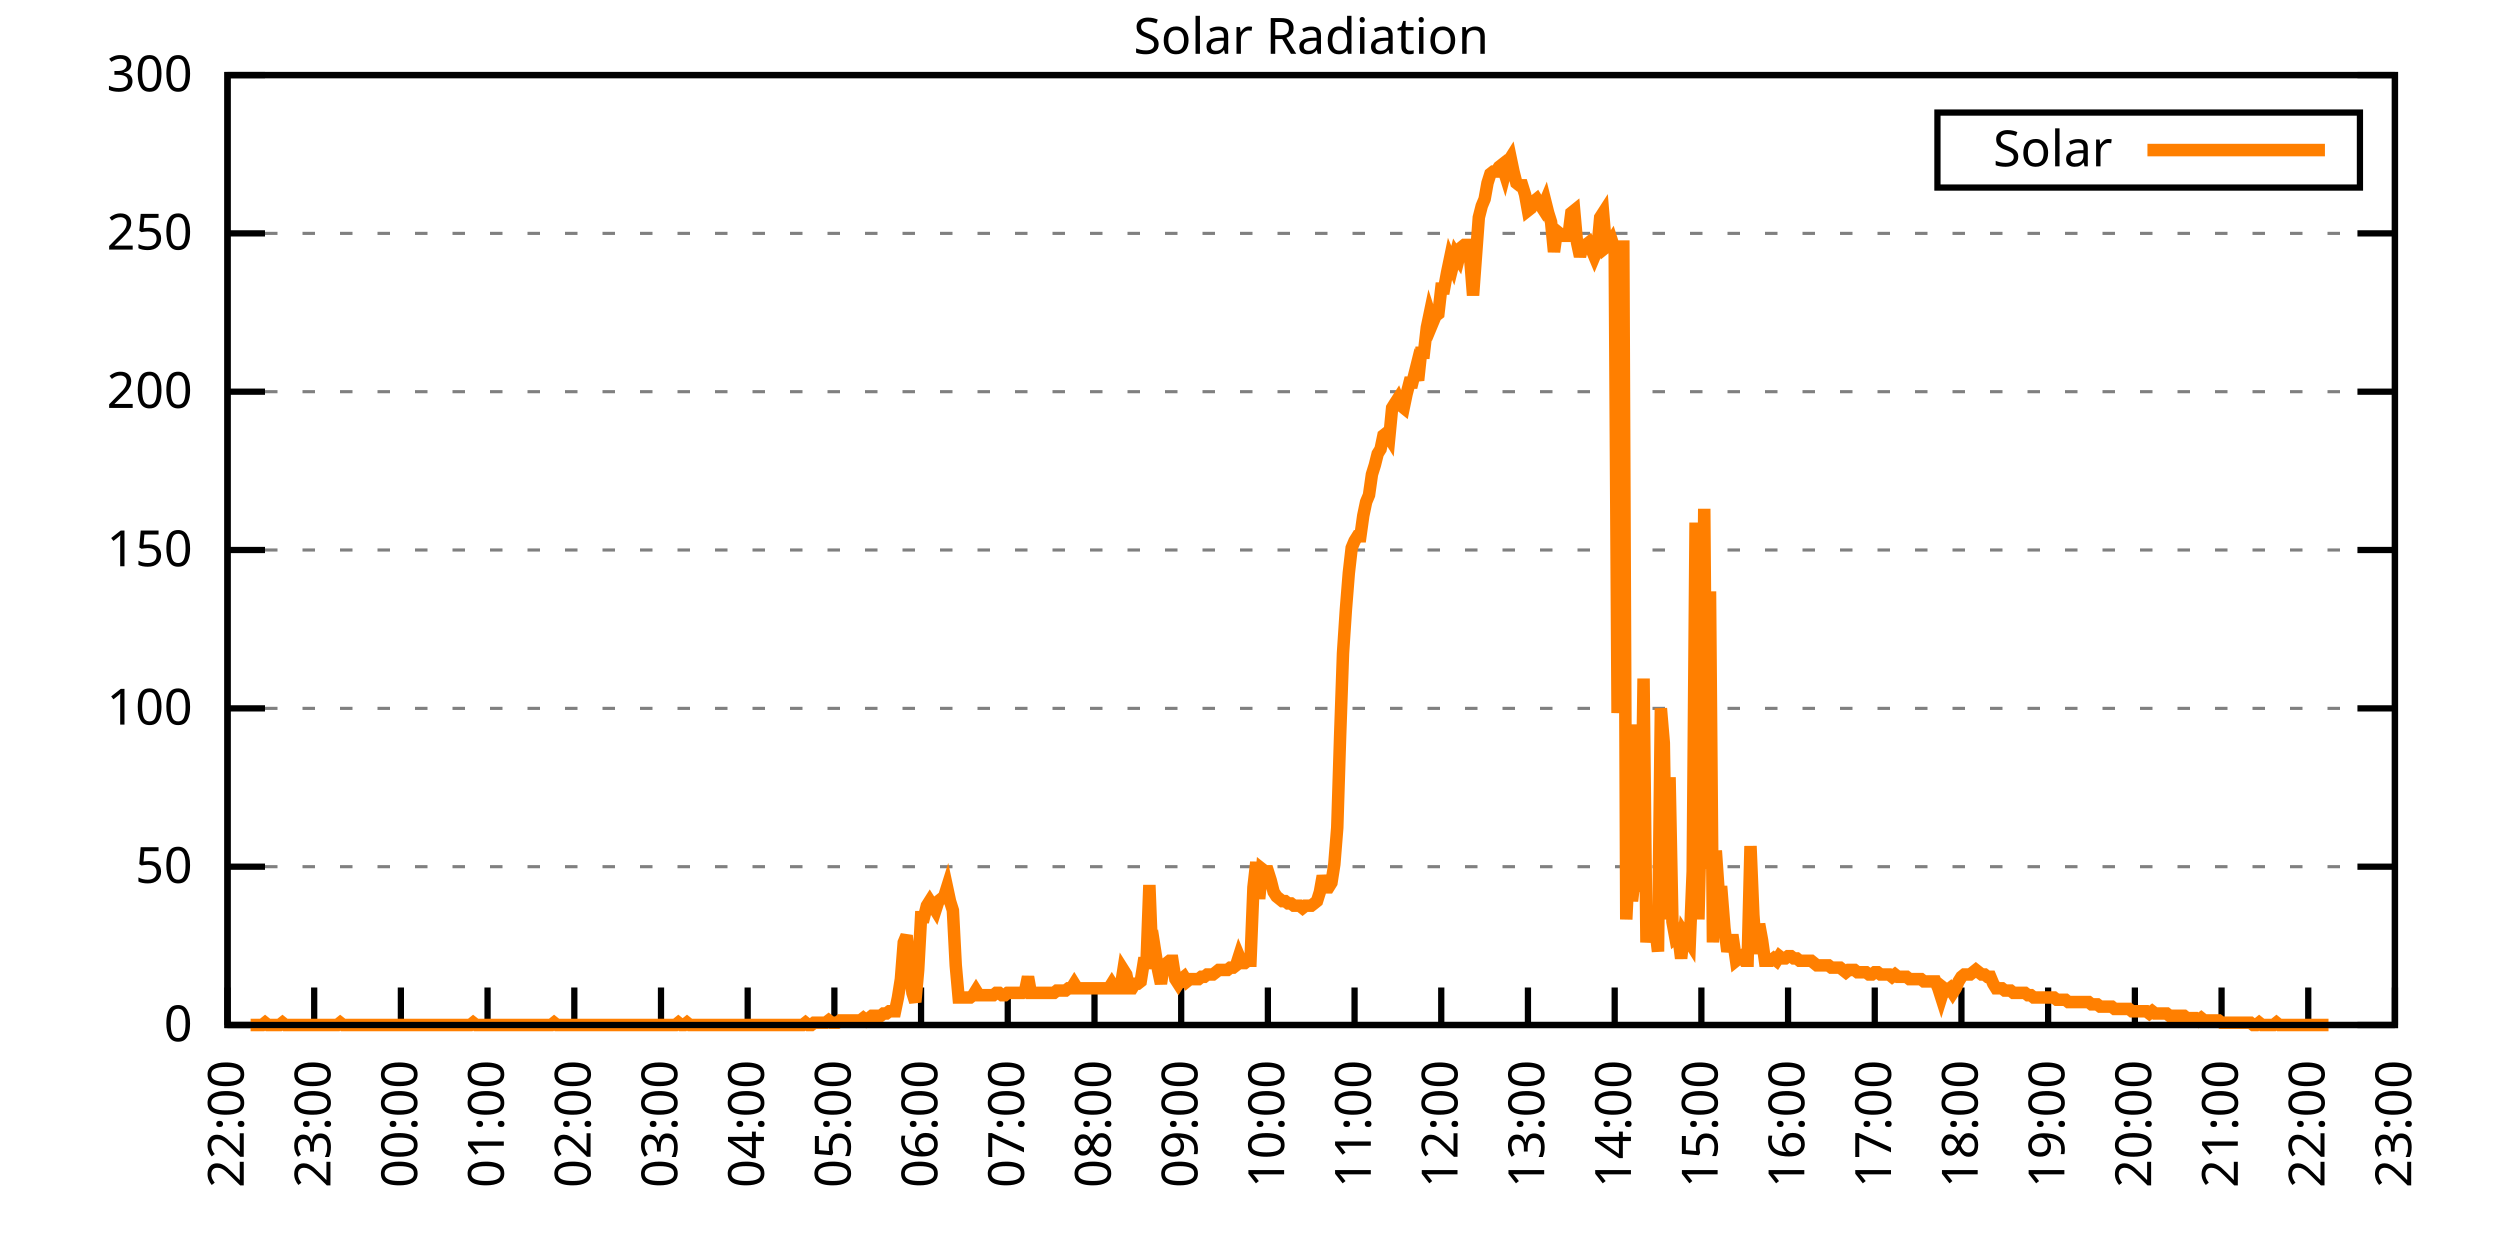
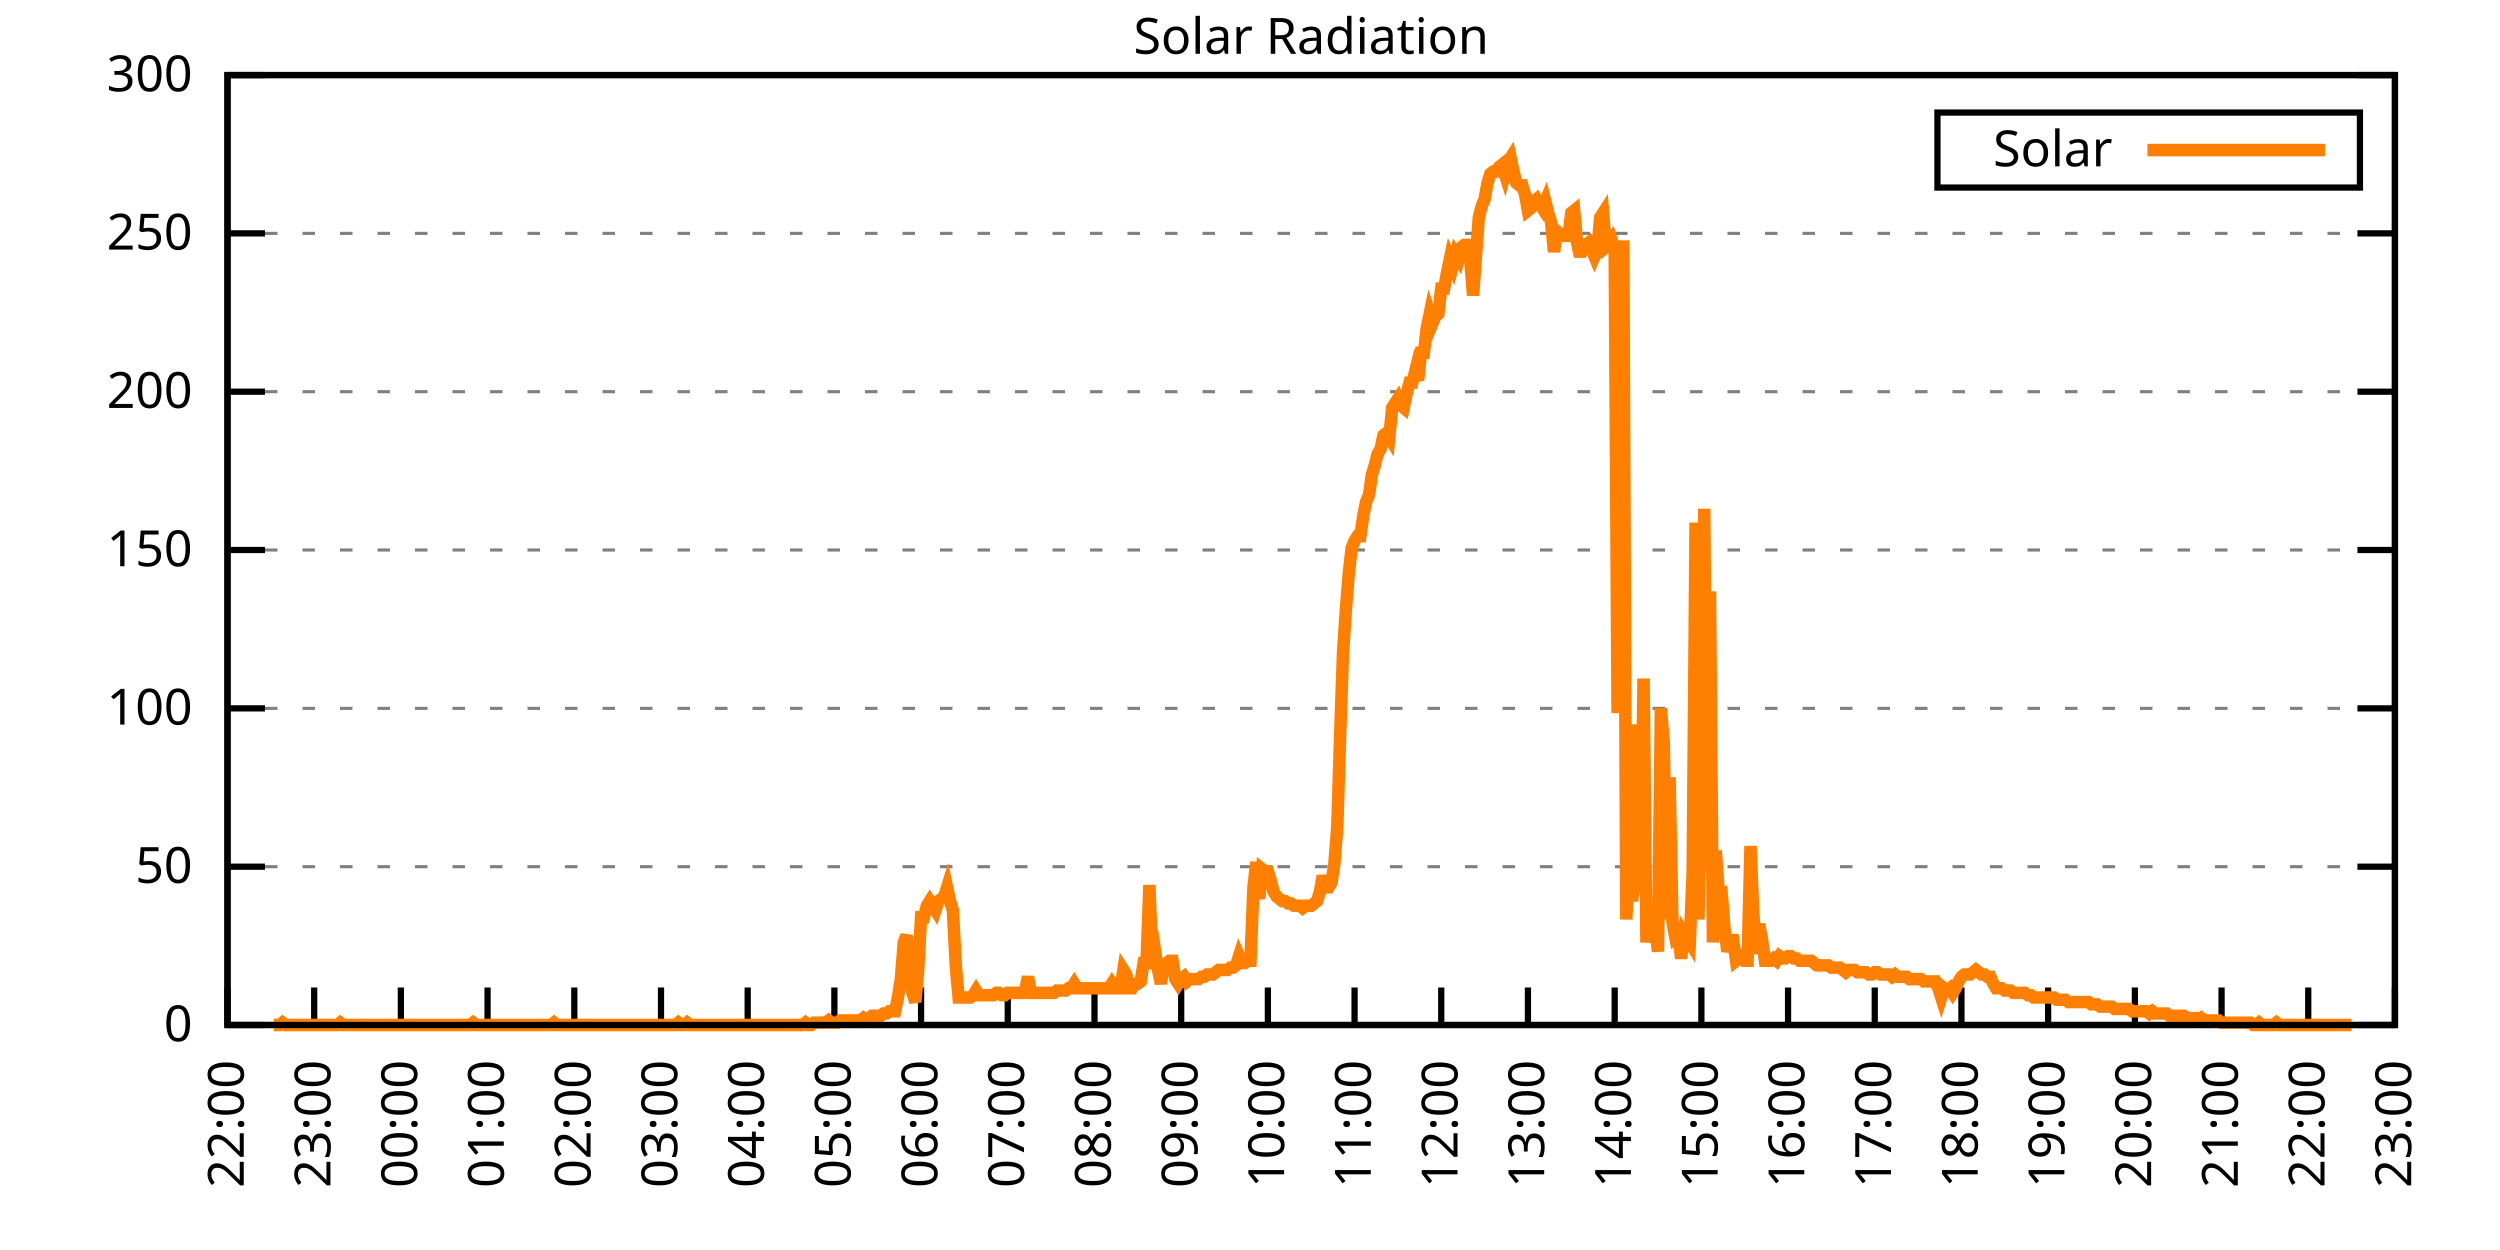
<svg xmlns="http://www.w3.org/2000/svg" xmlns:xlink="http://www.w3.org/1999/xlink" width="400" height="200" viewBox="0 0 400 200">
  <g id="gnuplot_canvas">
    <rect x="0" y="0" width="400" height="200" fill="none" />
    <defs>
      <circle id="gpDot" r="0.5" stroke-width="0.5" stroke="currentColor" />
      <path id="gpPt0" stroke-width="0.333" stroke="currentColor" d="M-1,0 h2 M0,-1 v2" />
      <path id="gpPt1" stroke-width="0.333" stroke="currentColor" d="M-1,-1 L1,1 M1,-1 L-1,1" />
      <path id="gpPt2" stroke-width="0.333" stroke="currentColor" d="M-1,0 L1,0 M0,-1 L0,1 M-1,-1 L1,1 M-1,1 L1,-1" />
      <rect id="gpPt3" stroke-width="0.333" stroke="currentColor" x="-1" y="-1" width="2" height="2" />
      <rect id="gpPt4" stroke-width="0.333" stroke="currentColor" fill="currentColor" x="-1" y="-1" width="2" height="2" />
      <circle id="gpPt5" stroke-width="0.333" stroke="currentColor" cx="0" cy="0" r="1" />
      <use xlink:href="#gpPt5" id="gpPt6" fill="currentColor" stroke="none" />
      <path id="gpPt7" stroke-width="0.333" stroke="currentColor" d="M0,-1.33 L-1.33,0.67 L1.33,0.67 z" />
      <use xlink:href="#gpPt7" id="gpPt8" fill="currentColor" stroke="none" />
      <use xlink:href="#gpPt7" id="gpPt9" stroke="currentColor" transform="rotate(180)" />
      <use xlink:href="#gpPt9" id="gpPt10" fill="currentColor" stroke="none" />
      <use xlink:href="#gpPt3" id="gpPt11" stroke="currentColor" transform="rotate(45)" />
      <use xlink:href="#gpPt11" id="gpPt12" fill="currentColor" stroke="none" />
      <path id="gpPt13" stroke-width="0.333" stroke="currentColor" d="M0,1.330 L1.265,0.411 L0.782,-1.067 L-0.782,-1.076 L-1.265,0.411 z" />
      <use xlink:href="#gpPt13" id="gpPt14" fill="currentColor" stroke="none" />
      <filter id="textbox" filterUnits="objectBoundingBox" x="0" y="0" height="1" width="1">
        <feFlood flood-color="white" flood-opacity="1" result="bgnd" />
        <feComposite in="SourceGraphic" in2="bgnd" operator="atop" />
      </filter>
      <filter id="greybox" filterUnits="objectBoundingBox" x="0" y="0" height="1" width="1">
        <feFlood flood-color="lightgrey" flood-opacity="1" result="grey" />
        <feComposite in="SourceGraphic" in2="grey" operator="atop" />
      </filter>
    </defs>
    <g fill="none" color="white" stroke="currentColor" stroke-width="1.00" stroke-linecap="butt" stroke-linejoin="miter">
</g>
    <g fill="none" color="black" stroke="currentColor" stroke-width="1.00" stroke-linecap="butt" stroke-linejoin="miter">
      <g stroke="none" shape-rendering="crispEdges">
        <polygon fill="rgb(255, 255, 255)" points="36.40,164.00 383.18,164.00 383.18,12.02 36.40,12.02 " />
      </g>
    </g>
    <g fill="none" color="black" stroke="currentColor" stroke-width="1.00" stroke-linecap="butt" stroke-linejoin="miter">
</g>
    <g fill="none" color="black" stroke="black" stroke-width="0.50" stroke-linecap="butt" stroke-linejoin="miter">
</g>
    <g fill="none" color="gray" stroke="currentColor" stroke-width="0.50" stroke-linecap="butt" stroke-linejoin="miter">
      <path stroke="gray" stroke-dasharray="2,4" class="gridline" d="M36.40,164.00 L383.19,164.00  " />
    </g>
    <g fill="none" color="gray" stroke="gray" stroke-width="1.00" stroke-linecap="butt" stroke-linejoin="miter">
</g>
    <g fill="none" color="black" stroke="currentColor" stroke-width="1.00" stroke-linecap="butt" stroke-linejoin="miter">
      <path stroke="black" d="M36.40,164.00 L42.40,164.00 M383.19,164.00 L377.19,164.00  " />
      <g transform="translate(30.80,166.60)" stroke="none" fill="black" font-family="Sans" font-size="8.00" text-anchor="end">
        <text>
          <tspan font-family="Sans"> 0</tspan>
        </text>
      </g>
    </g>
    <g fill="none" color="black" stroke="currentColor" stroke-width="1.00" stroke-linecap="butt" stroke-linejoin="miter">
</g>
    <g fill="none" color="black" stroke="black" stroke-width="0.50" stroke-linecap="butt" stroke-linejoin="miter">
</g>
    <g fill="none" color="gray" stroke="currentColor" stroke-width="0.50" stroke-linecap="butt" stroke-linejoin="miter">
      <path stroke="gray" stroke-dasharray="2,4" class="gridline" d="M36.40,138.67 L383.19,138.67  " />
    </g>
    <g fill="none" color="gray" stroke="gray" stroke-width="1.00" stroke-linecap="butt" stroke-linejoin="miter">
</g>
    <g fill="none" color="black" stroke="currentColor" stroke-width="1.00" stroke-linecap="butt" stroke-linejoin="miter">
      <path stroke="black" d="M36.40,138.67 L42.40,138.67 M383.19,138.67 L377.19,138.67  " />
      <g transform="translate(30.80,141.27)" stroke="none" fill="black" font-family="Sans" font-size="8.00" text-anchor="end">
        <text>
          <tspan font-family="Sans"> 50</tspan>
        </text>
      </g>
    </g>
    <g fill="none" color="black" stroke="currentColor" stroke-width="1.00" stroke-linecap="butt" stroke-linejoin="miter">
</g>
    <g fill="none" color="black" stroke="black" stroke-width="0.50" stroke-linecap="butt" stroke-linejoin="miter">
</g>
    <g fill="none" color="gray" stroke="currentColor" stroke-width="0.50" stroke-linecap="butt" stroke-linejoin="miter">
      <path stroke="gray" stroke-dasharray="2,4" class="gridline" d="M36.40,113.34 L383.19,113.34  " />
    </g>
    <g fill="none" color="gray" stroke="gray" stroke-width="1.00" stroke-linecap="butt" stroke-linejoin="miter">
</g>
    <g fill="none" color="black" stroke="currentColor" stroke-width="1.00" stroke-linecap="butt" stroke-linejoin="miter">
      <path stroke="black" d="M36.40,113.34 L42.40,113.34 M383.19,113.34 L377.19,113.34  " />
      <g transform="translate(30.80,115.94)" stroke="none" fill="black" font-family="Sans" font-size="8.00" text-anchor="end">
        <text>
          <tspan font-family="Sans"> 100</tspan>
        </text>
      </g>
    </g>
    <g fill="none" color="black" stroke="currentColor" stroke-width="1.00" stroke-linecap="butt" stroke-linejoin="miter">
</g>
    <g fill="none" color="black" stroke="black" stroke-width="0.50" stroke-linecap="butt" stroke-linejoin="miter">
</g>
    <g fill="none" color="gray" stroke="currentColor" stroke-width="0.50" stroke-linecap="butt" stroke-linejoin="miter">
      <path stroke="gray" stroke-dasharray="2,4" class="gridline" d="M36.40,88.00 L383.19,88.00  " />
    </g>
    <g fill="none" color="gray" stroke="gray" stroke-width="1.00" stroke-linecap="butt" stroke-linejoin="miter">
</g>
    <g fill="none" color="black" stroke="currentColor" stroke-width="1.00" stroke-linecap="butt" stroke-linejoin="miter">
      <path stroke="black" d="M36.40,88.00 L42.40,88.00 M383.19,88.00 L377.19,88.00  " />
      <g transform="translate(30.80,90.60)" stroke="none" fill="black" font-family="Sans" font-size="8.00" text-anchor="end">
        <text>
          <tspan font-family="Sans"> 150</tspan>
        </text>
      </g>
    </g>
    <g fill="none" color="black" stroke="currentColor" stroke-width="1.00" stroke-linecap="butt" stroke-linejoin="miter">
</g>
    <g fill="none" color="black" stroke="black" stroke-width="0.50" stroke-linecap="butt" stroke-linejoin="miter">
</g>
    <g fill="none" color="gray" stroke="currentColor" stroke-width="0.50" stroke-linecap="butt" stroke-linejoin="miter">
      <path stroke="gray" stroke-dasharray="2,4" class="gridline" d="M36.40,62.67 L383.19,62.67  " />
    </g>
    <g fill="none" color="gray" stroke="gray" stroke-width="1.00" stroke-linecap="butt" stroke-linejoin="miter">
</g>
    <g fill="none" color="black" stroke="currentColor" stroke-width="1.00" stroke-linecap="butt" stroke-linejoin="miter">
      <path stroke="black" d="M36.40,62.67 L42.40,62.67 M383.19,62.67 L377.19,62.67  " />
      <g transform="translate(30.80,65.27)" stroke="none" fill="black" font-family="Sans" font-size="8.00" text-anchor="end">
        <text>
          <tspan font-family="Sans"> 200</tspan>
        </text>
      </g>
    </g>
    <g fill="none" color="black" stroke="currentColor" stroke-width="1.00" stroke-linecap="butt" stroke-linejoin="miter">
</g>
    <g fill="none" color="black" stroke="black" stroke-width="0.50" stroke-linecap="butt" stroke-linejoin="miter">
</g>
    <g fill="none" color="gray" stroke="currentColor" stroke-width="0.50" stroke-linecap="butt" stroke-linejoin="miter">
      <path stroke="gray" stroke-dasharray="2,4" class="gridline" d="M36.40,37.34 L383.19,37.34  " />
    </g>
    <g fill="none" color="gray" stroke="gray" stroke-width="1.00" stroke-linecap="butt" stroke-linejoin="miter">
</g>
    <g fill="none" color="black" stroke="currentColor" stroke-width="1.00" stroke-linecap="butt" stroke-linejoin="miter">
      <path stroke="black" d="M36.40,37.34 L42.40,37.34 M383.19,37.34 L377.19,37.34  " />
      <g transform="translate(30.80,39.94)" stroke="none" fill="black" font-family="Sans" font-size="8.00" text-anchor="end">
        <text>
          <tspan font-family="Sans"> 250</tspan>
        </text>
      </g>
    </g>
    <g fill="none" color="black" stroke="currentColor" stroke-width="1.00" stroke-linecap="butt" stroke-linejoin="miter">
</g>
    <g fill="none" color="black" stroke="black" stroke-width="0.50" stroke-linecap="butt" stroke-linejoin="miter">
</g>
    <g fill="none" color="gray" stroke="currentColor" stroke-width="0.50" stroke-linecap="butt" stroke-linejoin="miter">
      <path stroke="gray" stroke-dasharray="2,4" class="gridline" d="M36.40,12.01 L383.19,12.01  " />
    </g>
    <g fill="none" color="gray" stroke="gray" stroke-width="1.00" stroke-linecap="butt" stroke-linejoin="miter">
</g>
    <g fill="none" color="black" stroke="currentColor" stroke-width="1.00" stroke-linecap="butt" stroke-linejoin="miter">
      <path stroke="black" d="M36.40,12.01 L42.40,12.01 M383.19,12.01 L377.19,12.01  " />
      <g transform="translate(30.80,14.61)" stroke="none" fill="black" font-family="Sans" font-size="8.00" text-anchor="end">
        <text>
          <tspan font-family="Sans"> 300</tspan>
        </text>
      </g>
    </g>
    <g fill="none" color="black" stroke="currentColor" stroke-width="1.00" stroke-linecap="butt" stroke-linejoin="miter">
      <path stroke="black" d="M36.40,164.00 L36.40,158.00  " />
      <g transform="translate(39.00,169.60) rotate(270.00)" stroke="none" fill="black" font-family="Sans" font-size="8.00" text-anchor="end">
        <text>
          <tspan font-family="Sans">22:00</tspan>
        </text>
      </g>
    </g>
    <g fill="none" color="black" stroke="currentColor" stroke-width="1.00" stroke-linecap="butt" stroke-linejoin="miter">
      <path stroke="black" d="M50.27,164.00 L50.27,158.00  " />
      <g transform="translate(52.87,169.60) rotate(270.00)" stroke="none" fill="black" font-family="Sans" font-size="8.00" text-anchor="end">
        <text>
          <tspan font-family="Sans">23:00</tspan>
        </text>
      </g>
    </g>
    <g fill="none" color="black" stroke="currentColor" stroke-width="1.00" stroke-linecap="butt" stroke-linejoin="miter">
      <path stroke="black" d="M64.14,164.00 L64.14,158.00  " />
      <g transform="translate(66.74,169.60) rotate(270.00)" stroke="none" fill="black" font-family="Sans" font-size="8.00" text-anchor="end">
        <text>
          <tspan font-family="Sans">00:00</tspan>
        </text>
      </g>
    </g>
    <g fill="none" color="black" stroke="currentColor" stroke-width="1.00" stroke-linecap="butt" stroke-linejoin="miter">
      <path stroke="black" d="M78.01,164.00 L78.01,158.00  " />
      <g transform="translate(80.61,169.60) rotate(270.00)" stroke="none" fill="black" font-family="Sans" font-size="8.00" text-anchor="end">
        <text>
          <tspan font-family="Sans">01:00</tspan>
        </text>
      </g>
    </g>
    <g fill="none" color="black" stroke="currentColor" stroke-width="1.00" stroke-linecap="butt" stroke-linejoin="miter">
      <path stroke="black" d="M91.89,164.00 L91.89,158.00  " />
      <g transform="translate(94.49,169.60) rotate(270.00)" stroke="none" fill="black" font-family="Sans" font-size="8.00" text-anchor="end">
        <text>
          <tspan font-family="Sans">02:00</tspan>
        </text>
      </g>
    </g>
    <g fill="none" color="black" stroke="currentColor" stroke-width="1.00" stroke-linecap="butt" stroke-linejoin="miter">
      <path stroke="black" d="M105.76,164.00 L105.76,158.00  " />
      <g transform="translate(108.36,169.60) rotate(270.00)" stroke="none" fill="black" font-family="Sans" font-size="8.00" text-anchor="end">
        <text>
          <tspan font-family="Sans">03:00</tspan>
        </text>
      </g>
    </g>
    <g fill="none" color="black" stroke="currentColor" stroke-width="1.00" stroke-linecap="butt" stroke-linejoin="miter">
      <path stroke="black" d="M119.63,164.00 L119.63,158.00  " />
      <g transform="translate(122.23,169.60) rotate(270.00)" stroke="none" fill="black" font-family="Sans" font-size="8.00" text-anchor="end">
        <text>
          <tspan font-family="Sans">04:00</tspan>
        </text>
      </g>
    </g>
    <g fill="none" color="black" stroke="currentColor" stroke-width="1.00" stroke-linecap="butt" stroke-linejoin="miter">
      <path stroke="black" d="M133.50,164.00 L133.50,158.00  " />
      <g transform="translate(136.10,169.60) rotate(270.00)" stroke="none" fill="black" font-family="Sans" font-size="8.00" text-anchor="end">
        <text>
          <tspan font-family="Sans">05:00</tspan>
        </text>
      </g>
    </g>
    <g fill="none" color="black" stroke="currentColor" stroke-width="1.00" stroke-linecap="butt" stroke-linejoin="miter">
      <path stroke="black" d="M147.37,164.00 L147.37,158.00  " />
      <g transform="translate(149.97,169.60) rotate(270.00)" stroke="none" fill="black" font-family="Sans" font-size="8.00" text-anchor="end">
        <text>
          <tspan font-family="Sans">06:00</tspan>
        </text>
      </g>
    </g>
    <g fill="none" color="black" stroke="currentColor" stroke-width="1.00" stroke-linecap="butt" stroke-linejoin="miter">
      <path stroke="black" d="M161.24,164.00 L161.24,158.00  " />
      <g transform="translate(163.84,169.60) rotate(270.00)" stroke="none" fill="black" font-family="Sans" font-size="8.00" text-anchor="end">
        <text>
          <tspan font-family="Sans">07:00</tspan>
        </text>
      </g>
    </g>
    <g fill="none" color="black" stroke="currentColor" stroke-width="1.00" stroke-linecap="butt" stroke-linejoin="miter">
      <path stroke="black" d="M175.12,164.00 L175.12,158.00  " />
      <g transform="translate(177.72,169.60) rotate(270.00)" stroke="none" fill="black" font-family="Sans" font-size="8.00" text-anchor="end">
        <text>
          <tspan font-family="Sans">08:00</tspan>
        </text>
      </g>
    </g>
    <g fill="none" color="black" stroke="currentColor" stroke-width="1.00" stroke-linecap="butt" stroke-linejoin="miter">
      <path stroke="black" d="M188.99,164.00 L188.99,158.00  " />
      <g transform="translate(191.59,169.60) rotate(270.00)" stroke="none" fill="black" font-family="Sans" font-size="8.00" text-anchor="end">
        <text>
          <tspan font-family="Sans">09:00</tspan>
        </text>
      </g>
    </g>
    <g fill="none" color="black" stroke="currentColor" stroke-width="1.00" stroke-linecap="butt" stroke-linejoin="miter">
      <path stroke="black" d="M202.86,164.00 L202.86,158.00  " />
      <g transform="translate(205.46,169.60) rotate(270.00)" stroke="none" fill="black" font-family="Sans" font-size="8.00" text-anchor="end">
        <text>
          <tspan font-family="Sans">10:00</tspan>
        </text>
      </g>
    </g>
    <g fill="none" color="black" stroke="currentColor" stroke-width="1.00" stroke-linecap="butt" stroke-linejoin="miter">
      <path stroke="black" d="M216.73,164.00 L216.73,158.00  " />
      <g transform="translate(219.33,169.60) rotate(270.00)" stroke="none" fill="black" font-family="Sans" font-size="8.00" text-anchor="end">
        <text>
          <tspan font-family="Sans">11:00</tspan>
        </text>
      </g>
    </g>
    <g fill="none" color="black" stroke="currentColor" stroke-width="1.00" stroke-linecap="butt" stroke-linejoin="miter">
      <path stroke="black" d="M230.60,164.00 L230.60,158.00  " />
      <g transform="translate(233.20,169.60) rotate(270.00)" stroke="none" fill="black" font-family="Sans" font-size="8.00" text-anchor="end">
        <text>
          <tspan font-family="Sans">12:00</tspan>
        </text>
      </g>
    </g>
    <g fill="none" color="black" stroke="currentColor" stroke-width="1.00" stroke-linecap="butt" stroke-linejoin="miter">
      <path stroke="black" d="M244.47,164.00 L244.47,158.00  " />
      <g transform="translate(247.07,169.60) rotate(270.00)" stroke="none" fill="black" font-family="Sans" font-size="8.00" text-anchor="end">
        <text>
          <tspan font-family="Sans">13:00</tspan>
        </text>
      </g>
    </g>
    <g fill="none" color="black" stroke="currentColor" stroke-width="1.00" stroke-linecap="butt" stroke-linejoin="miter">
      <path stroke="black" d="M258.35,164.00 L258.35,158.00  " />
      <g transform="translate(260.95,169.60) rotate(270.00)" stroke="none" fill="black" font-family="Sans" font-size="8.00" text-anchor="end">
        <text>
          <tspan font-family="Sans">14:00</tspan>
        </text>
      </g>
    </g>
    <g fill="none" color="black" stroke="currentColor" stroke-width="1.00" stroke-linecap="butt" stroke-linejoin="miter">
      <path stroke="black" d="M272.22,164.00 L272.22,158.00  " />
      <g transform="translate(274.82,169.60) rotate(270.00)" stroke="none" fill="black" font-family="Sans" font-size="8.00" text-anchor="end">
        <text>
          <tspan font-family="Sans">15:00</tspan>
        </text>
      </g>
    </g>
    <g fill="none" color="black" stroke="currentColor" stroke-width="1.00" stroke-linecap="butt" stroke-linejoin="miter">
      <path stroke="black" d="M286.09,164.00 L286.09,158.00  " />
      <g transform="translate(288.69,169.60) rotate(270.00)" stroke="none" fill="black" font-family="Sans" font-size="8.00" text-anchor="end">
        <text>
          <tspan font-family="Sans">16:00</tspan>
        </text>
      </g>
    </g>
    <g fill="none" color="black" stroke="currentColor" stroke-width="1.00" stroke-linecap="butt" stroke-linejoin="miter">
      <path stroke="black" d="M299.96,164.00 L299.96,158.00  " />
      <g transform="translate(302.56,169.60) rotate(270.00)" stroke="none" fill="black" font-family="Sans" font-size="8.00" text-anchor="end">
        <text>
          <tspan font-family="Sans">17:00</tspan>
        </text>
      </g>
    </g>
    <g fill="none" color="black" stroke="currentColor" stroke-width="1.00" stroke-linecap="butt" stroke-linejoin="miter">
      <path stroke="black" d="M313.83,164.00 L313.83,158.00  " />
      <g transform="translate(316.43,169.60) rotate(270.00)" stroke="none" fill="black" font-family="Sans" font-size="8.00" text-anchor="end">
        <text>
          <tspan font-family="Sans">18:00</tspan>
        </text>
      </g>
    </g>
    <g fill="none" color="black" stroke="currentColor" stroke-width="1.00" stroke-linecap="butt" stroke-linejoin="miter">
      <path stroke="black" d="M327.70,164.00 L327.70,158.00  " />
      <g transform="translate(330.30,169.60) rotate(270.00)" stroke="none" fill="black" font-family="Sans" font-size="8.00" text-anchor="end">
        <text>
          <tspan font-family="Sans">19:00</tspan>
        </text>
      </g>
    </g>
    <g fill="none" color="black" stroke="currentColor" stroke-width="1.00" stroke-linecap="butt" stroke-linejoin="miter">
      <path stroke="black" d="M341.58,164.00 L341.58,158.00  " />
      <g transform="translate(344.18,169.60) rotate(270.00)" stroke="none" fill="black" font-family="Sans" font-size="8.00" text-anchor="end">
        <text>
          <tspan font-family="Sans">20:00</tspan>
        </text>
      </g>
    </g>
    <g fill="none" color="black" stroke="currentColor" stroke-width="1.00" stroke-linecap="butt" stroke-linejoin="miter">
      <path stroke="black" d="M355.45,164.00 L355.45,158.00  " />
      <g transform="translate(358.05,169.60) rotate(270.00)" stroke="none" fill="black" font-family="Sans" font-size="8.00" text-anchor="end">
        <text>
          <tspan font-family="Sans">21:00</tspan>
        </text>
      </g>
    </g>
    <g fill="none" color="black" stroke="currentColor" stroke-width="1.00" stroke-linecap="butt" stroke-linejoin="miter">
      <path stroke="black" d="M369.32,164.00 L369.32,158.00  " />
      <g transform="translate(371.92,169.60) rotate(270.00)" stroke="none" fill="black" font-family="Sans" font-size="8.00" text-anchor="end">
        <text>
          <tspan font-family="Sans">22:00</tspan>
        </text>
      </g>
    </g>
    <g fill="none" color="black" stroke="currentColor" stroke-width="1.00" stroke-linecap="butt" stroke-linejoin="miter">
      <path stroke="black" d="M383.19,164.00 L383.19,158.00  " />
      <g transform="translate(385.79,169.60) rotate(270.00)" stroke="none" fill="black" font-family="Sans" font-size="8.00" text-anchor="end">
        <text>
          <tspan font-family="Sans">23:00</tspan>
        </text>
      </g>
    </g>
    <g fill="none" color="black" stroke="currentColor" stroke-width="1.00" stroke-linecap="butt" stroke-linejoin="miter">
</g>
    <g fill="none" color="black" stroke="currentColor" stroke-width="1.00" stroke-linecap="butt" stroke-linejoin="miter">
      <path stroke="black" d="M36.40,12.01 L36.40,164.00 L383.19,164.00 L383.19,12.01 L36.40,12.01 Z  " />
    </g>
    <g fill="none" color="black" stroke="currentColor" stroke-width="1.00" stroke-linecap="butt" stroke-linejoin="miter">
</g>
    <g fill="none" color="black" stroke="currentColor" stroke-width="1.00" stroke-linecap="butt" stroke-linejoin="miter">
      <path stroke="black" d="M309.99,30.01 L309.99,18.01 L377.59,18.01 L377.59,30.01 L309.99,30.01 Z  " />
    </g>
    <g id="Solar_Radiation_plot_1">
      <g fill="none" color="white" stroke="black" stroke-width="2.00" stroke-linecap="butt" stroke-linejoin="miter">
</g>
      <g fill="none" color="black" stroke="currentColor" stroke-width="2.00" stroke-linecap="butt" stroke-linejoin="miter">
        <g transform="translate(337.99,26.61)" stroke="none" fill="black" font-family="Sans" font-size="8.00" text-anchor="end">
          <text>
            <tspan font-family="Sans">Solar</tspan>
          </text>
        </g>
      </g>
      <g fill="none" color="black" stroke="currentColor" stroke-width="2.00" stroke-linecap="butt" stroke-linejoin="miter">
-         <path stroke="rgb(255, 127,   0)" d="M343.59,24.01 L371.99,24.01 M40.10,164.00 L40.56,164.00 L41.02,164.00 L41.49,164.00 L41.95,164.00 L42.41,163.63   L42.87,164.00 L43.34,164.00 L43.80,164.00 L44.26,164.00 L44.72,164.00 L45.19,163.63 L45.65,164.00 L46.11,164.00   L46.57,164.00 L47.03,164.00 L47.50,164.00 L47.96,164.00 L48.42,164.00 L48.88,164.00 L49.35,164.00 L49.81,164.00   L50.27,164.00 L50.73,164.00 L51.20,164.00 L51.66,164.00 L52.12,164.00 L52.58,164.00 L53.05,164.00 L53.51,164.00   L53.97,164.00 L54.43,163.63 L54.90,164.00 L55.36,164.00 L55.82,164.00 L56.28,164.00 L56.75,164.00 L57.21,164.00   L57.67,164.00 L58.13,164.00 L58.59,164.00 L59.06,164.00 L59.52,164.00 L59.98,164.00 L60.44,164.00 L60.91,164.00   L61.37,164.00 L61.83,164.00 L62.29,164.00 L62.76,164.00 L63.22,164.00 L63.68,164.00 L64.14,164.00 L64.61,164.00   L65.07,164.00 L65.53,164.00 L65.99,164.00 L66.46,164.00 L66.92,164.00 L67.38,164.00 L67.84,164.00 L68.30,164.00   L68.77,164.00 L69.23,164.00 L69.69,164.00 L70.15,164.00 L70.62,164.00 L71.08,164.00 L71.54,164.00 L72.00,164.00   L72.47,164.00 L72.93,164.00 L73.39,164.00 L73.85,164.00 L74.32,164.00 L74.78,164.00 L75.24,164.00 L75.70,163.63   L76.17,164.00 L76.63,164.00 L77.09,164.00 L77.55,164.00 L78.01,164.00 L78.48,164.00 L78.94,164.00 L79.40,164.00   L79.86,164.00 L80.33,164.00 L80.79,164.00 L81.25,164.00 L81.71,164.00 L82.18,164.00 L82.64,164.00 L83.10,164.00   L83.56,164.00 L84.03,164.00 L84.49,164.00 L84.95,164.00 L85.41,164.00 L85.88,164.00 L86.34,164.00 L86.80,164.00   L87.26,164.00 L87.72,164.00 L88.19,164.00 L88.65,163.63 L89.11,164.00 L89.57,164.00 L90.04,164.00 L90.50,164.00   L90.96,164.00 L91.42,164.00 L91.89,164.00 L92.35,164.00 L92.81,164.00 L93.27,164.00 L93.74,164.00 L94.20,164.00   L94.66,164.00 L95.12,164.00 L95.59,164.00 L96.05,164.00 L96.51,164.00 L96.97,164.00 L97.44,164.00 L97.90,164.00   L98.36,164.00 L98.82,164.00 L99.28,164.00 L99.75,164.00 L100.21,164.00 L100.67,164.00 L101.13,164.00 L101.60,164.00   L102.06,164.00 L102.52,164.00 L102.98,164.00 L103.45,164.00 L103.91,164.00 L104.37,164.00 L104.83,164.00 L105.30,164.00   L105.76,164.00 L106.22,164.00 L106.68,164.00 L107.15,164.00 L107.61,164.00 L108.07,164.00 L108.53,163.63 L108.99,164.00   L109.46,164.00 L109.92,163.63 L110.38,164.00 L110.84,164.00 L111.31,164.00 L111.77,164.00 L112.23,164.00 L112.69,164.00   L113.16,164.00 L113.62,164.00 L114.08,164.00 L114.54,164.00 L115.01,164.00 L115.47,164.00 L115.93,164.00 L116.39,164.00   L116.86,164.00 L117.32,164.00 L117.78,164.00 L118.24,164.00 L118.70,164.00 L119.17,164.00 L119.63,164.00 L120.09,164.00   L120.55,164.00 L121.02,164.00 L121.48,164.00 L121.94,164.00 L122.40,164.00 L122.87,164.00 L123.33,164.00 L123.79,164.00   L124.25,164.00 L124.72,164.00 L125.18,164.00 L125.64,164.00 L126.10,164.00 L126.57,164.00 L127.03,164.00 L127.49,164.00   L127.95,164.00 L128.41,164.00 L128.88,163.63 L129.34,164.00 L129.80,164.00 L130.26,163.63 L130.73,163.63 L131.19,163.63   L131.65,163.63 L132.11,163.63 L132.58,163.27 L133.04,163.63 L133.50,163.63 L133.96,163.63 L134.43,163.27 L134.89,163.27   L135.35,163.27 L135.81,163.27 L136.28,163.27 L136.74,163.27 L137.20,163.27 L137.66,163.27 L138.13,162.90 L138.59,163.27   L139.05,162.90 L139.51,162.53 L139.97,162.53 L140.44,162.53 L140.90,162.53 L141.36,162.16 L141.82,162.16 L142.29,161.80   L142.75,161.80 L143.21,161.80 L143.67,159.60 L144.14,156.66 L144.60,150.79 L145.06,149.68 L145.52,154.46 L145.99,158.86   L146.45,160.33 L146.91,155.19 L147.37,146.75 L147.84,146.75 L148.30,144.91 L148.76,144.18 L149.22,144.91 L149.68,145.65   L150.15,144.18 L150.61,143.81 L151.07,143.44 L151.53,141.98 L152.00,144.18 L152.46,145.65 L152.92,154.46 L153.38,159.60   L153.85,159.60 L154.31,159.60 L154.77,159.60 L155.23,159.60 L155.70,159.23 L156.16,158.49 L156.62,159.23 L157.08,159.23   L157.55,159.23 L158.01,159.23 L158.47,159.23 L158.93,159.23 L159.39,158.86 L159.86,158.86 L160.32,159.23 L160.78,159.23   L161.24,158.86 L161.71,158.86 L162.17,158.86 L162.63,158.86 L163.09,158.86 L163.56,158.86 L164.02,158.49 L164.48,156.29   L164.94,158.86 L165.41,158.86 L165.87,158.86 L166.33,158.86 L166.79,158.86 L167.26,158.86 L167.72,158.86 L168.18,158.86   L168.64,158.86 L169.10,158.49 L169.57,158.49 L170.03,158.49 L170.49,158.49 L170.95,158.13 L171.42,158.13 L171.88,157.39   L172.34,158.13 L172.80,158.13 L173.27,158.13 L173.73,158.13 L174.19,158.13 L174.65,158.13 L175.12,158.13 L175.58,158.13   L176.04,158.13 L176.50,158.13 L176.97,158.13 L177.43,158.13 L177.89,157.39 L178.35,158.13 L178.82,158.13 L179.28,158.13   L179.74,155.19 L180.20,155.92 L180.66,158.13 L181.13,158.13 L181.59,157.39 L182.05,157.39 L182.51,157.03 L182.98,154.09   L183.44,154.09 L183.90,141.61 L184.36,153.35 L184.83,152.25 L185.29,155.19 L185.75,157.39 L186.21,154.46 L186.68,154.09   L187.14,153.72 L187.60,153.72 L188.06,156.66 L188.53,157.39 L188.99,156.66 L189.45,156.29 L189.91,157.03 L190.37,156.66   L190.84,156.66 L191.30,156.66 L191.76,156.66 L192.22,156.29 L192.69,156.29 L193.15,155.92 L193.61,155.92 L194.07,155.92   L194.54,155.56 L195.00,155.19 L195.46,155.19 L195.92,155.19 L196.39,155.19 L196.85,154.82 L197.31,154.82 L197.77,154.46   L198.24,152.99 L198.70,154.09 L199.16,154.09 L199.62,153.72 L200.08,153.72 L200.55,141.98 L201.01,137.94 L201.47,143.81   L201.93,139.04 L202.40,139.41 L202.86,139.41 L203.32,140.87 L203.78,142.71 L204.25,143.44 L204.71,143.81 L205.17,144.18   L205.63,144.18 L206.10,144.55 L206.56,144.55 L207.02,144.91 L207.48,144.91 L207.95,144.91 L208.41,145.28 L208.87,144.91   L209.33,144.91 L209.80,144.91 L210.26,144.55 L210.72,144.18 L211.18,142.71 L211.64,140.14 L212.11,141.98 L212.57,141.98   L213.03,141.24 L213.49,138.30 L213.96,132.43 L214.42,117.75 L214.88,104.53 L215.34,97.56 L215.81,91.69 L216.27,87.65   L216.73,86.55 L217.19,85.81 L217.66,85.81 L218.12,82.51 L218.58,80.31 L219.04,79.21 L219.51,75.90 L219.97,74.43   L220.43,72.60 L220.89,71.86 L221.35,69.66 L221.82,69.29 L222.28,70.03 L222.74,65.26 L223.20,64.52 L223.67,63.79   L224.13,64.89 L224.59,65.26 L225.05,63.05 L225.52,61.22 L225.98,61.22 L226.44,59.38 L226.90,60.85 L227.37,56.45   L227.83,56.45 L228.29,52.41 L228.75,50.21 L229.22,51.68 L229.68,50.57 L230.14,50.21 L230.60,46.17 L231.06,46.17   L231.53,43.60 L231.99,41.40 L232.45,42.50 L232.91,40.66 L233.38,41.40 L233.84,39.56 L234.30,39.19 L234.76,39.19   L235.23,41.40 L235.69,47.27 L236.15,41.03 L236.61,34.79 L237.08,32.95 L237.54,31.85 L238.00,29.28 L238.46,27.82   L238.93,27.45 L239.39,27.45 L239.85,26.71 L240.31,26.35 L240.77,27.82 L241.24,25.98 L241.70,25.25 L242.16,27.45   L242.62,29.28 L243.09,29.65 L243.55,29.65 L244.01,31.12 L244.47,33.69 L244.94,33.32 L245.40,32.22 L245.86,31.85   L246.32,32.59 L246.79,33.32 L247.25,32.22 L247.71,34.06 L248.17,35.52 L248.64,40.30 L249.10,36.99 L249.56,37.36   L250.02,37.73 L250.49,37.73 L250.95,37.73 L251.41,34.06 L251.87,33.69 L252.33,38.83 L252.80,41.03 L253.26,39.19   L253.72,39.19 L254.18,38.83 L254.65,39.93 L255.11,41.03 L255.57,39.93 L256.03,34.79 L256.50,34.06 L256.96,39.56   L257.42,39.19 L257.88,38.46 L258.35,39.93 L258.81,114.08 L259.27,105.64 L259.73,38.46 L260.20,147.11 L260.66,137.57   L261.12,144.18 L261.58,140.14 L262.04,115.91 L262.51,142.71 L262.97,108.57 L263.43,150.79 L263.89,145.65 L264.36,147.48   L264.82,148.22 L265.28,152.25 L265.74,113.34 L266.21,118.85 L266.67,147.11 L267.13,124.36 L267.59,147.48 L268.06,150.05   L268.52,149.68 L268.98,153.35 L269.44,149.32 L269.91,150.05 L270.37,150.79 L270.83,139.41 L271.29,83.61 L271.75,147.11   L272.22,126.93 L272.68,81.41 L273.14,139.04 L273.60,94.62 L274.07,150.79 L274.53,136.10 L274.99,142.71 L275.45,142.71   L275.92,148.58 L276.38,152.25 L276.84,150.42 L277.30,150.42 L277.77,153.72 L278.23,153.35 L278.69,152.99 L279.15,153.72   L279.62,153.72 L280.08,135.37 L280.54,146.38 L281.00,152.62 L281.46,147.85 L281.93,150.42 L282.39,153.72 L282.85,153.72   L283.31,153.72 L283.78,153.35 L284.24,153.72 L284.70,152.99 L285.16,153.35 L285.63,153.35 L286.09,152.99 L286.55,152.99   L287.01,153.35 L287.48,153.35 L287.94,153.72 L288.40,153.72 L288.86,153.72 L289.33,153.72 L289.79,153.72 L290.25,154.09   L290.71,154.46 L291.18,154.46 L291.64,154.46 L292.10,154.46 L292.56,154.46 L293.02,154.82 L293.49,154.82 L293.95,154.82   L294.41,154.82 L294.87,155.19 L295.34,155.56 L295.80,155.19 L296.26,155.19 L296.72,155.19 L297.19,155.56 L297.65,155.56   L298.11,155.56 L298.57,155.56 L299.04,155.92 L299.50,155.92 L299.96,155.56 L300.42,155.56 L300.89,155.92 L301.35,155.92   L301.81,155.92 L302.27,155.92 L302.73,156.29 L303.20,155.92 L303.66,156.29 L304.12,156.29 L304.58,156.29 L305.05,156.29   L305.51,156.66 L305.97,156.66 L306.43,156.66 L306.90,156.66 L307.36,156.66 L307.82,157.03 L308.28,157.03 L308.75,157.03   L309.21,157.03 L309.67,157.03 L310.13,158.13 L310.60,159.60 L311.06,158.13 L311.52,158.49 L311.98,158.13 L312.44,158.86   L312.91,158.13 L313.37,157.03 L313.83,156.29 L314.29,155.92 L314.76,155.92 L315.22,155.92 L315.68,155.56 L316.14,155.19   L316.61,155.56 L317.07,155.92 L317.53,155.92 L317.99,156.29 L318.46,156.29 L318.92,157.39 L319.38,158.13 L319.84,158.13   L320.31,158.13 L320.77,158.49 L321.23,158.49 L321.69,158.49 L322.15,158.86 L322.62,158.86 L323.08,158.86 L323.54,158.86   L324.00,158.86 L324.47,159.23 L324.93,159.23 L325.39,159.60 L325.85,159.60 L326.32,159.60 L326.78,159.60 L327.24,159.60   L327.70,159.60 L328.17,159.60 L328.63,159.60 L329.09,159.96 L329.55,159.96 L330.02,159.96 L330.48,159.96 L330.94,160.33   L331.40,160.33 L331.87,160.33 L332.33,160.33 L332.79,160.33 L333.25,160.33 L333.71,160.33 L334.18,160.33 L334.64,160.70   L335.10,160.70 L335.56,160.70 L336.03,161.06 L336.49,161.06 L336.95,161.06 L337.41,161.06 L337.88,161.06 L338.34,161.43   L338.80,161.43 L339.26,161.43 L339.73,161.43 L340.19,161.43 L340.65,161.43 L341.11,161.80 L341.58,161.80 L342.04,161.80   L342.50,161.80 L342.96,161.80 L343.42,161.80 L343.89,162.16 L344.35,161.80 L344.81,162.16 L345.27,162.16 L345.74,162.16   L346.20,162.16 L346.66,162.16 L347.12,162.53 L347.59,162.53 L348.05,162.53 L348.51,162.53 L348.97,162.53 L349.44,162.53   L349.90,162.90 L350.36,162.90 L350.82,162.90 L351.29,162.90 L351.75,163.27 L352.21,162.90 L352.67,163.27 L353.13,163.27   L353.60,163.27 L354.06,163.27 L354.52,163.27 L354.98,163.27 L355.45,163.63 L355.91,163.63 L356.37,163.63 L356.83,163.63   L357.30,163.63 L357.76,163.63 L358.22,163.63 L358.68,163.63 L359.15,163.63 L359.61,163.63 L360.07,163.63 L360.53,164.00   L361.00,164.00 L361.46,163.63 L361.92,164.00 L362.38,164.00 L362.84,164.00 L363.31,164.00 L363.77,164.00 L364.23,163.63   L364.69,164.00 L365.16,164.00 L365.62,164.00 L366.08,164.00 L366.54,164.00 L367.01,164.00 L367.47,164.00 L367.93,164.00   L368.39,164.00 L368.86,164.00 L369.32,164.00 L369.78,164.00 L370.24,164.00 L370.71,164.00 L371.17,164.00 L371.63,164.00   L372.09,164.00 L372.56,164.00  " />
+         <path stroke="rgb(255, 127,   0)" d="M343.59,24.01 L371.99,24.01 M43.80,164.00 L44.26,164.00 L44.72,164.00 L45.19,163.63 L45.65,164.00 L46.11,164.00   L46.57,164.00 L47.03,164.00 L47.50,164.00 L47.96,164.00 L48.42,164.00 L48.88,164.00 L49.35,164.00 L49.81,164.00   L50.27,164.00 L50.73,164.00 L51.20,164.00 L51.66,164.00 L52.12,164.00 L52.58,164.00 L53.05,164.00 L53.51,164.00   L53.97,164.00 L54.43,163.63 L54.90,164.00 L55.36,164.00 L55.82,164.00 L56.28,164.00 L56.75,164.00 L57.21,164.00   L57.67,164.00 L58.13,164.00 L58.59,164.00 L59.06,164.00 L59.52,164.00 L59.98,164.00 L60.44,164.00 L60.91,164.00   L61.37,164.00 L61.83,164.00 L62.29,164.00 L62.76,164.00 L63.22,164.00 L63.68,164.00 L64.14,164.00 L64.61,164.00   L65.07,164.00 L65.53,164.00 L65.99,164.00 L66.46,164.00 L66.92,164.00 L67.38,164.00 L67.84,164.00 L68.30,164.00   L68.77,164.00 L69.23,164.00 L69.69,164.00 L70.15,164.00 L70.62,164.00 L71.08,164.00 L71.54,164.00 L72.00,164.00   L72.47,164.00 L72.93,164.00 L73.39,164.00 L73.85,164.00 L74.32,164.00 L74.78,164.00 L75.24,164.00 L75.70,163.63   L76.17,164.00 L76.63,164.00 L77.09,164.00 L77.55,164.00 L78.01,164.00 L78.48,164.00 L78.94,164.00 L79.40,164.00   L79.86,164.00 L80.33,164.00 L80.79,164.00 L81.25,164.00 L81.71,164.00 L82.18,164.00 L82.64,164.00 L83.10,164.00   L83.56,164.00 L84.03,164.00 L84.49,164.00 L84.95,164.00 L85.41,164.00 L85.88,164.00 L86.34,164.00 L86.80,164.00   L87.26,164.00 L87.72,164.00 L88.19,164.00 L88.65,163.63 L89.11,164.00 L89.57,164.00 L90.04,164.00 L90.50,164.00   L90.96,164.00 L91.42,164.00 L91.89,164.00 L92.35,164.00 L92.81,164.00 L93.27,164.00 L93.74,164.00 L94.20,164.00   L94.66,164.00 L95.12,164.00 L95.59,164.00 L96.05,164.00 L96.51,164.00 L96.97,164.00 L97.44,164.00 L97.90,164.00   L98.36,164.00 L98.82,164.00 L99.28,164.00 L99.75,164.00 L100.21,164.00 L100.67,164.00 L101.13,164.00 L101.60,164.00   L102.06,164.00 L102.52,164.00 L102.98,164.00 L103.45,164.00 L103.91,164.00 L104.37,164.00 L104.83,164.00 L105.30,164.00   L105.76,164.00 L106.22,164.00 L106.68,164.00 L107.15,164.00 L107.61,164.00 L108.07,164.00 L108.53,163.63 L108.99,164.00   L109.46,164.00 L109.92,163.63 L110.38,164.00 L110.84,164.00 L111.31,164.00 L111.77,164.00 L112.23,164.00 L112.69,164.00   L113.16,164.00 L113.62,164.00 L114.08,164.00 L114.54,164.00 L115.01,164.00 L115.47,164.00 L115.93,164.00 L116.39,164.00   L116.86,164.00 L117.32,164.00 L117.78,164.00 L118.24,164.00 L118.70,164.00 L119.17,164.00 L119.63,164.00 L120.09,164.00   L120.55,164.00 L121.02,164.00 L121.48,164.00 L121.94,164.00 L122.40,164.00 L122.87,164.00 L123.33,164.00 L123.79,164.00   L124.25,164.00 L124.72,164.00 L125.18,164.00 L125.64,164.00 L126.10,164.00 L126.57,164.00 L127.03,164.00 L127.49,164.00   L127.95,164.00 L128.41,164.00 L128.88,163.63 L129.34,164.00 L129.80,164.00 L130.26,163.63 L130.73,163.63 L131.19,163.63   L131.65,163.63 L132.11,163.63 L132.58,163.27 L133.04,163.63 L133.50,163.63 L133.96,163.63 L134.43,163.27 L134.89,163.27   L135.35,163.27 L135.81,163.27 L136.28,163.27 L136.74,163.27 L137.20,163.27 L137.66,163.27 L138.13,162.90 L138.59,163.27   L139.05,162.90 L139.51,162.53 L139.97,162.53 L140.44,162.53 L140.90,162.53 L141.36,162.16 L141.82,162.16 L142.29,161.80   L142.75,161.80 L143.21,161.80 L143.67,159.60 L144.14,156.66 L144.60,150.79 L145.06,149.68 L145.52,154.46 L145.99,158.86   L146.45,160.33 L146.91,155.19 L147.37,146.75 L147.84,146.75 L148.30,144.91 L148.76,144.18 L149.22,144.91 L149.68,145.65   L150.15,144.18 L150.61,143.81 L151.07,143.44 L151.53,141.98 L152.00,144.18 L152.46,145.65 L152.92,154.46 L153.38,159.60   L153.85,159.60 L154.31,159.60 L154.77,159.60 L155.23,159.60 L155.70,159.23 L156.16,158.49 L156.62,159.23 L157.08,159.23   L157.55,159.23 L158.01,159.23 L158.47,159.23 L158.93,159.23 L159.39,158.86 L159.86,158.86 L160.32,159.23 L160.78,159.23   L161.24,158.86 L161.71,158.86 L162.17,158.86 L162.63,158.86 L163.09,158.86 L163.56,158.86 L164.02,158.49 L164.48,156.29   L164.94,158.86 L165.41,158.86 L165.87,158.86 L166.33,158.86 L166.79,158.86 L167.26,158.86 L167.72,158.86 L168.18,158.86   L168.64,158.86 L169.10,158.49 L169.57,158.49 L170.03,158.49 L170.49,158.49 L170.95,158.13 L171.42,158.13 L171.88,157.39   L172.34,158.13 L172.80,158.13 L173.27,158.13 L173.73,158.13 L174.19,158.13 L174.65,158.13 L175.12,158.13 L175.58,158.13   L176.04,158.13 L176.50,158.13 L176.97,158.13 L177.43,158.13 L177.89,157.39 L178.35,158.13 L178.82,158.13 L179.28,158.13   L179.74,155.19 L180.20,155.92 L180.66,158.13 L181.13,158.13 L181.59,157.39 L182.05,157.39 L182.51,157.03 L182.98,154.09   L183.44,154.09 L183.90,141.61 L184.36,153.35 L184.83,152.25 L185.29,155.19 L185.75,157.39 L186.21,154.46 L186.68,154.09   L187.14,153.72 L187.60,153.72 L188.06,156.66 L188.53,157.39 L188.99,156.66 L189.45,156.29 L189.91,157.03 L190.37,156.66   L190.84,156.66 L191.30,156.66 L191.76,156.66 L192.22,156.29 L192.69,156.29 L193.15,155.92 L193.61,155.92 L194.07,155.92   L194.54,155.56 L195.00,155.19 L195.46,155.19 L195.92,155.19 L196.39,155.19 L196.85,154.82 L197.31,154.82 L197.77,154.46   L198.24,152.99 L198.70,154.09 L199.16,154.09 L199.62,153.72 L200.08,153.72 L200.55,141.98 L201.01,137.94 L201.47,143.81   L201.93,139.04 L202.40,139.41 L202.86,139.41 L203.32,140.87 L203.78,142.71 L204.25,143.44 L204.71,143.81 L205.17,144.18   L205.63,144.18 L206.10,144.55 L206.56,144.55 L207.02,144.91 L207.48,144.91 L207.95,144.91 L208.41,145.28 L208.87,144.91   L209.33,144.91 L209.80,144.91 L210.26,144.55 L210.72,144.18 L211.18,142.71 L211.64,140.14 L212.11,141.98 L212.57,141.98   L213.03,141.24 L213.49,138.30 L213.96,132.43 L214.42,117.75 L214.88,104.53 L215.34,97.56 L215.81,91.69 L216.27,87.65   L216.73,86.55 L217.19,85.81 L217.66,85.81 L218.12,82.51 L218.58,80.31 L219.04,79.21 L219.51,75.90 L219.97,74.43   L220.43,72.60 L220.89,71.86 L221.35,69.66 L221.82,69.29 L222.28,70.03 L222.74,65.26 L223.20,64.52 L223.67,63.79   L224.13,64.89 L224.59,65.26 L225.05,63.05 L225.52,61.22 L225.98,61.22 L226.44,59.38 L226.90,60.85 L227.37,56.45   L227.83,56.45 L228.29,52.41 L228.75,50.21 L229.22,51.68 L229.68,50.57 L230.14,50.21 L230.60,46.17 L231.06,46.17   L231.53,43.60 L231.99,41.40 L232.45,42.50 L232.91,40.66 L233.38,41.40 L233.84,39.56 L234.30,39.19 L234.76,39.19   L235.23,41.40 L235.69,47.27 L236.15,41.03 L236.61,34.79 L237.08,32.95 L237.54,31.85 L238.00,29.28 L238.46,27.82   L238.93,27.45 L239.39,27.45 L239.85,26.71 L240.31,26.35 L240.77,27.82 L241.24,25.98 L241.70,25.25 L242.16,27.45   L242.62,29.28 L243.09,29.65 L243.55,29.65 L244.01,31.12 L244.47,33.69 L244.94,33.32 L245.40,32.22 L245.86,31.85   L246.32,32.59 L246.79,33.32 L247.25,32.22 L247.71,34.06 L248.17,35.52 L248.64,40.30 L249.10,36.99 L249.56,37.36   L250.02,37.73 L250.49,37.73 L250.95,37.73 L251.41,34.06 L251.87,33.69 L252.33,38.83 L252.80,41.03 L253.26,39.19   L253.72,39.19 L254.18,38.83 L254.65,39.93 L255.11,41.03 L255.57,39.93 L256.03,34.79 L256.50,34.06 L256.96,39.56   L257.42,39.19 L257.88,38.46 L258.35,39.93 L258.81,114.08 L259.27,105.64 L259.73,38.46 L260.20,147.11 L260.66,137.57   L261.12,144.18 L261.58,140.14 L262.04,115.91 L262.51,142.71 L262.97,108.57 L263.43,150.79 L263.89,145.65 L264.36,147.48   L264.82,148.22 L265.28,152.25 L265.74,113.34 L266.21,118.85 L266.67,147.11 L267.13,124.36 L267.59,147.48 L268.06,150.05   L268.52,149.68 L268.98,153.35 L269.44,149.32 L269.91,150.05 L270.37,150.79 L270.83,139.41 L271.29,83.61 L271.75,147.11   L272.22,126.93 L272.68,81.41 L273.14,139.04 L273.60,94.62 L274.07,150.79 L274.53,136.10 L274.99,142.71 L275.45,142.71   L275.92,148.58 L276.38,152.25 L276.84,150.42 L277.30,150.42 L277.77,153.72 L278.23,153.35 L278.69,152.99 L279.15,153.72   L279.62,153.72 L280.08,135.37 L280.54,146.38 L281.00,152.62 L281.46,147.85 L281.93,150.42 L282.39,153.72 L282.85,153.72   L283.31,153.72 L283.78,153.35 L284.24,153.72 L284.70,152.99 L285.16,153.35 L285.63,153.35 L286.09,152.99 L286.55,152.99   L287.01,153.35 L287.48,153.35 L287.94,153.72 L288.40,153.72 L288.86,153.72 L289.33,153.72 L289.79,153.72 L290.25,154.09   L290.71,154.46 L291.18,154.46 L291.64,154.46 L292.10,154.46 L292.56,154.46 L293.02,154.82 L293.49,154.82 L293.95,154.82   L294.41,154.82 L294.87,155.19 L295.34,155.56 L295.80,155.19 L296.26,155.19 L296.72,155.19 L297.19,155.56 L297.65,155.56   L298.11,155.56 L298.57,155.56 L299.04,155.92 L299.50,155.92 L299.96,155.56 L300.42,155.56 L300.89,155.92 L301.35,155.92   L301.81,155.92 L302.27,155.92 L302.73,156.29 L303.20,155.92 L303.66,156.29 L304.12,156.29 L304.58,156.29 L305.05,156.29   L305.51,156.66 L305.97,156.66 L306.43,156.66 L306.90,156.66 L307.36,156.66 L307.82,157.03 L308.28,157.03 L308.75,157.03   L309.21,157.03 L309.67,157.03 L310.13,158.13 L310.60,159.60 L311.06,158.13 L311.52,158.49 L311.98,158.13 L312.44,158.86   L312.91,158.13 L313.37,157.03 L313.83,156.29 L314.29,155.92 L314.76,155.92 L315.22,155.92 L315.68,155.56 L316.14,155.19   L316.61,155.56 L317.07,155.92 L317.53,155.92 L317.99,156.29 L318.46,156.29 L318.92,157.39 L319.38,158.13 L319.84,158.13   L320.31,158.13 L320.77,158.49 L321.23,158.49 L321.69,158.49 L322.15,158.86 L322.62,158.86 L323.08,158.86 L323.54,158.86   L324.00,158.86 L324.47,159.23 L324.93,159.23 L325.39,159.60 L325.85,159.60 L326.32,159.60 L326.78,159.60 L327.24,159.60   L327.70,159.60 L328.17,159.60 L328.63,159.60 L329.09,159.96 L329.55,159.96 L330.02,159.96 L330.48,159.96 L330.94,160.33   L331.40,160.33 L331.87,160.33 L332.33,160.33 L332.79,160.33 L333.25,160.33 L333.71,160.33 L334.18,160.33 L334.64,160.70   L335.10,160.70 L335.56,160.70 L336.03,161.06 L336.49,161.06 L336.95,161.06 L337.41,161.06 L337.88,161.06 L338.34,161.43   L338.80,161.43 L339.26,161.43 L339.73,161.43 L340.19,161.43 L340.65,161.43 L341.11,161.80 L341.58,161.80 L342.04,161.80   L342.50,161.80 L342.96,161.80 L343.42,161.80 L343.89,162.16 L344.35,161.80 L344.81,162.16 L345.27,162.16 L345.74,162.16   L346.20,162.16 L346.66,162.16 L347.12,162.53 L347.59,162.53 L348.05,162.53 L348.51,162.53 L348.97,162.53 L349.44,162.53   L349.90,162.90 L350.36,162.90 L350.82,162.90 L351.29,162.90 L351.75,163.27 L352.21,162.90 L352.67,163.27 L353.13,163.27   L353.60,163.27 L354.06,163.27 L354.52,163.27 L354.98,163.27 L355.45,163.63 L355.91,163.63 L356.37,163.63 L356.83,163.63   L357.30,163.63 L357.76,163.63 L358.22,163.63 L358.68,163.63 L359.15,163.63 L359.61,163.63 L360.07,163.63 L360.53,164.00   L361.00,164.00 L361.46,163.63 L361.92,164.00 L362.38,164.00 L362.84,164.00 L363.31,164.00 L363.77,164.00 L364.23,163.63   L364.69,164.00 L365.16,164.00 L365.62,164.00 L366.08,164.00 L366.54,164.00 L367.01,164.00 L367.47,164.00 L367.93,164.00   L368.39,164.00 L368.86,164.00 L369.32,164.00 L369.78,164.00 L370.24,164.00 L370.71,164.00 L371.17,164.00 L371.63,164.00   L372.09,164.00 L372.56,164.00 L373.02,164.00 L373.48,164.00 L373.94,164.00 L374.40,164.00 L374.87,164.00 L375.33,164.00   L375.79,164.00 L376.25,164.00  " />
      </g>
    </g>
    <g fill="none" color="black" stroke="currentColor" stroke-width="2.00" stroke-linecap="butt" stroke-linejoin="miter">
</g>
    <g fill="none" color="black" stroke="black" stroke-width="1.00" stroke-linecap="butt" stroke-linejoin="miter">
</g>
    <g fill="none" color="black" stroke="currentColor" stroke-width="1.00" stroke-linecap="butt" stroke-linejoin="miter">
      <path stroke="black" d="M36.40,12.01 L36.40,164.00 L383.19,164.00 L383.19,12.01 L36.40,12.01 Z  " />
      <g transform="translate(6.80,88.01) rotate(270.00)" stroke="none" fill="black" font-family="Sans" font-size="8.00" text-anchor="middle">
        <text />
      </g>
    </g>
    <g fill="none" color="black" stroke="currentColor" stroke-width="1.00" stroke-linecap="butt" stroke-linejoin="miter">
</g>
    <g fill="none" color="black" stroke="currentColor" stroke-width="1.00" stroke-linecap="butt" stroke-linejoin="miter">
      <g transform="translate(209.79,8.61)" stroke="none" fill="black" font-family="Sans" font-size="8.00" text-anchor="middle">
        <text>
          <tspan font-family="Sans">Solar Radiation</tspan>
        </text>
      </g>
    </g>
    <g fill="none" color="black" stroke="currentColor" stroke-width="1.00" stroke-linecap="butt" stroke-linejoin="miter">
</g>
  </g>
</svg>
